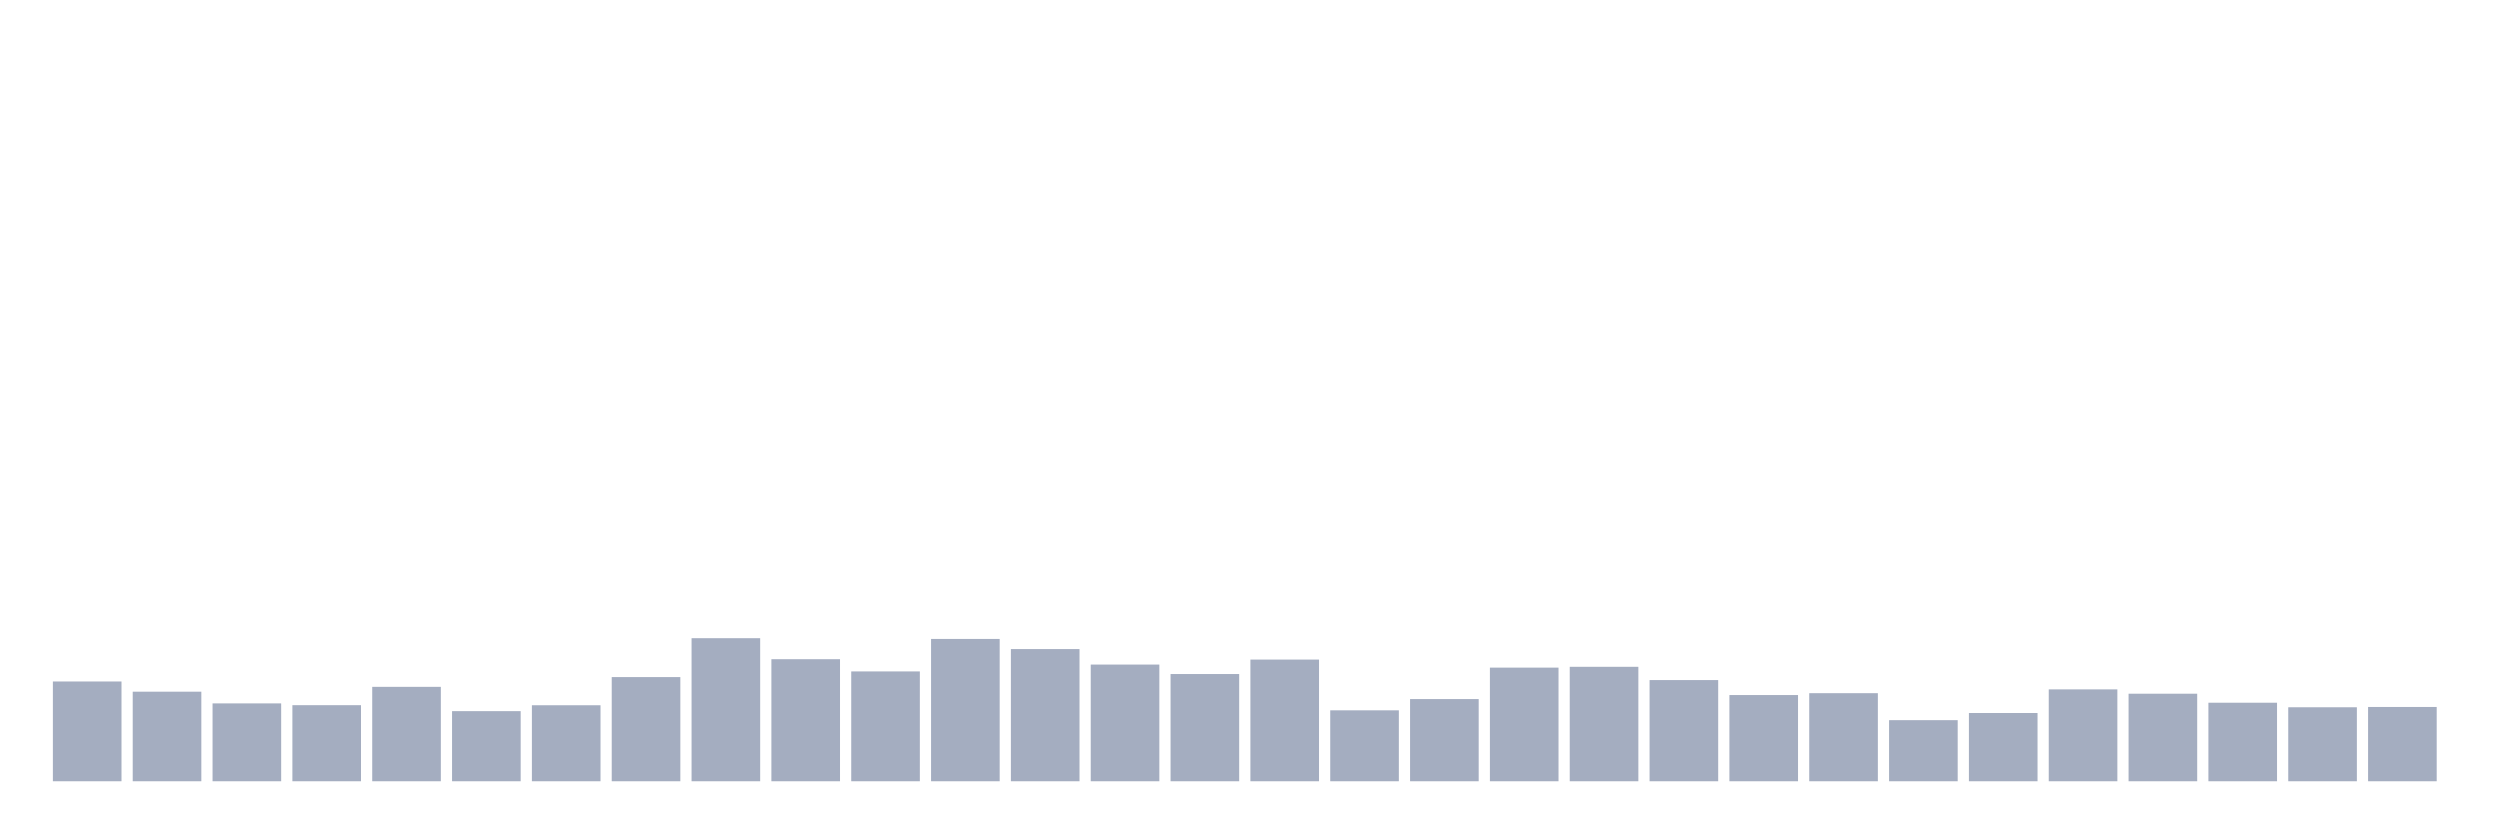
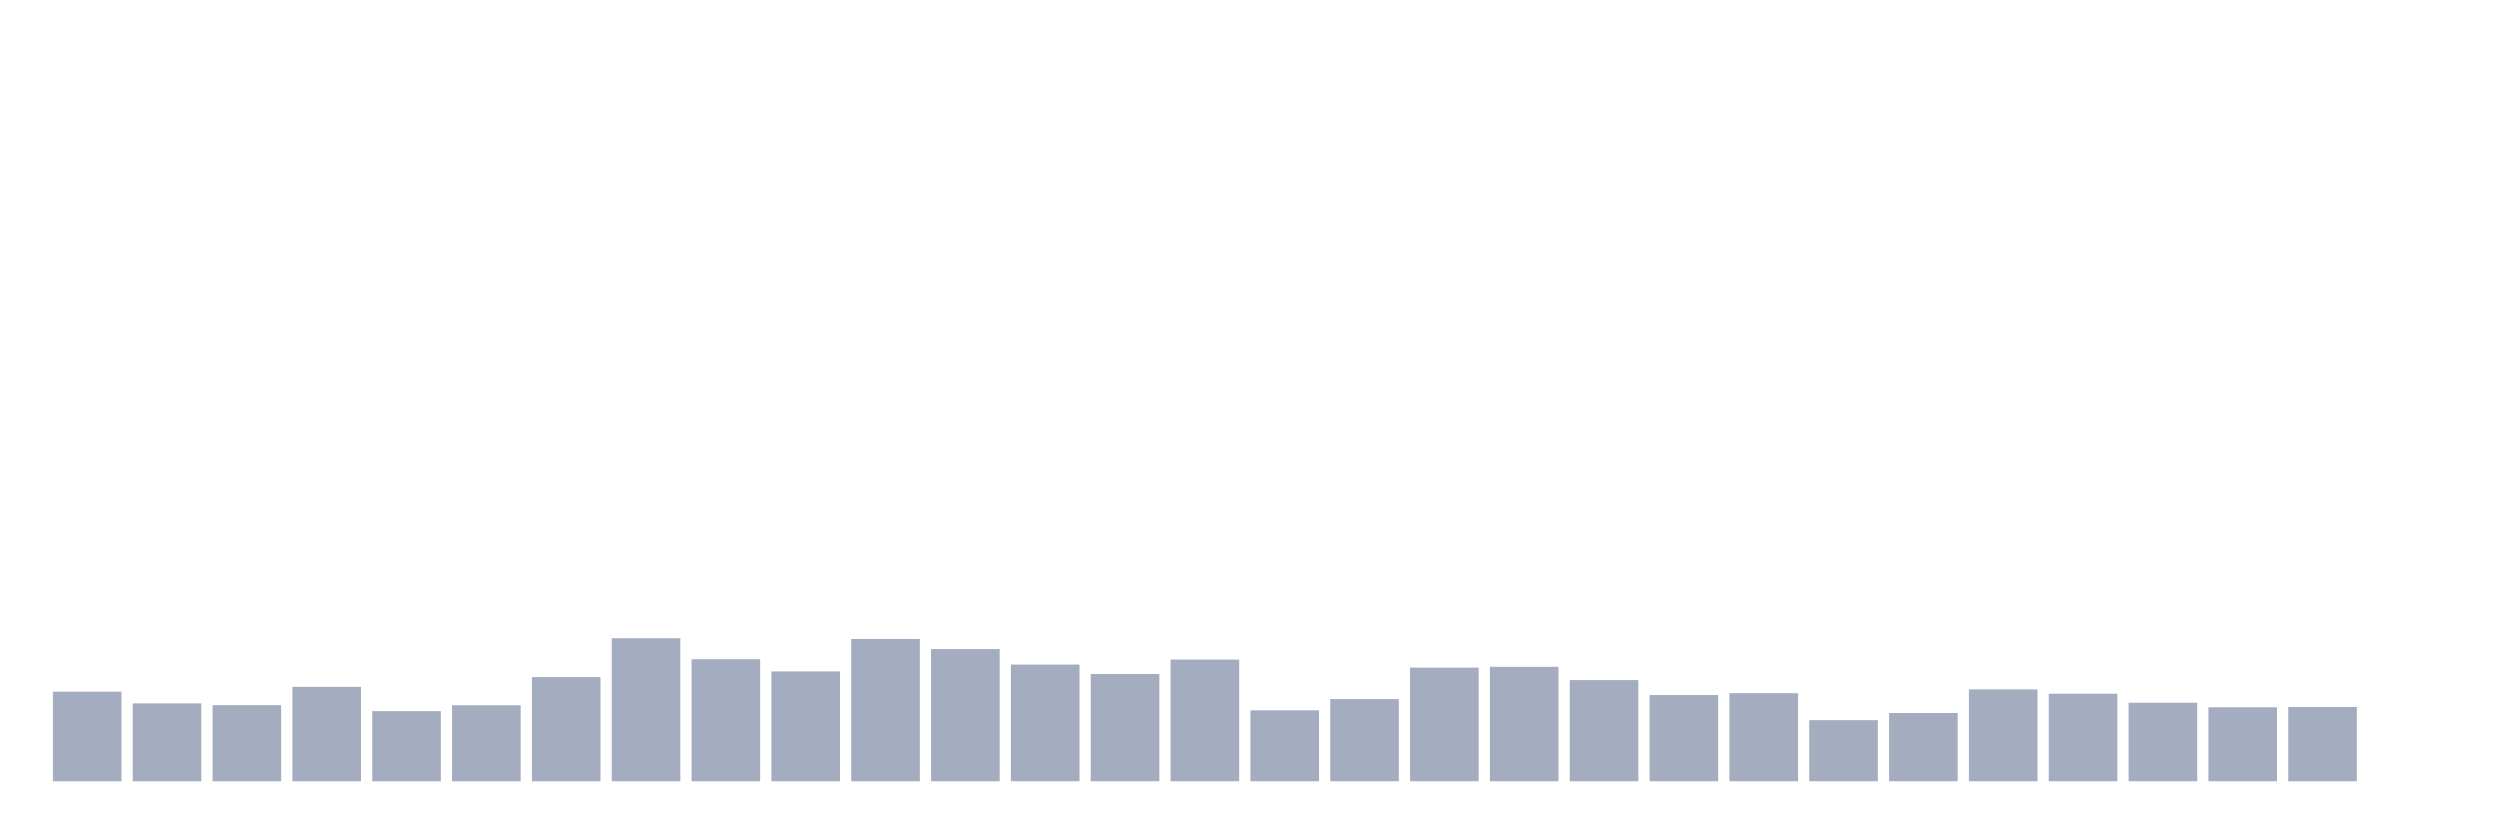
<svg xmlns="http://www.w3.org/2000/svg" viewBox="0 0 480 160">
  <g transform="translate(10,10)">
-     <rect class="bar" x="0.153" width="13.175" y="120.844" height="19.156" fill="rgb(164,173,192)" />
-     <rect class="bar" x="15.482" width="13.175" y="122.804" height="17.196" fill="rgb(164,173,192)" />
-     <rect class="bar" x="30.81" width="13.175" y="125.05" height="14.95" fill="rgb(164,173,192)" />
-     <rect class="bar" x="46.138" width="13.175" y="125.394" height="14.606" fill="rgb(164,173,192)" />
-     <rect class="bar" x="61.466" width="13.175" y="121.874" height="18.126" fill="rgb(164,173,192)" />
-     <rect class="bar" x="76.794" width="13.175" y="126.538" height="13.462" fill="rgb(164,173,192)" />
-     <rect class="bar" x="92.123" width="13.175" y="125.408" height="14.592" fill="rgb(164,173,192)" />
-     <rect class="bar" x="107.451" width="13.175" y="120" height="20" fill="rgb(164,173,192)" />
-     <rect class="bar" x="122.779" width="13.175" y="112.533" height="27.467" fill="rgb(164,173,192)" />
-     <rect class="bar" x="138.107" width="13.175" y="116.567" height="23.433" fill="rgb(164,173,192)" />
-     <rect class="bar" x="153.436" width="13.175" y="118.913" height="21.087" fill="rgb(164,173,192)" />
-     <rect class="bar" x="168.764" width="13.175" y="112.676" height="27.324" fill="rgb(164,173,192)" />
-     <rect class="bar" x="184.092" width="13.175" y="114.621" height="25.379" fill="rgb(164,173,192)" />
-     <rect class="bar" x="199.42" width="13.175" y="117.597" height="22.403" fill="rgb(164,173,192)" />
-     <rect class="bar" x="214.748" width="13.175" y="119.414" height="20.586" fill="rgb(164,173,192)" />
-     <rect class="bar" x="230.077" width="13.175" y="116.638" height="23.362" fill="rgb(164,173,192)" />
-     <rect class="bar" x="245.405" width="13.175" y="126.381" height="13.619" fill="rgb(164,173,192)" />
-     <rect class="bar" x="260.733" width="13.175" y="124.221" height="15.779" fill="rgb(164,173,192)" />
-     <rect class="bar" x="276.061" width="13.175" y="118.183" height="21.817" fill="rgb(164,173,192)" />
-     <rect class="bar" x="291.39" width="13.175" y="118.026" height="21.974" fill="rgb(164,173,192)" />
-     <rect class="bar" x="306.718" width="13.175" y="120.573" height="19.427" fill="rgb(164,173,192)" />
-     <rect class="bar" x="322.046" width="13.175" y="123.448" height="16.552" fill="rgb(164,173,192)" />
-     <rect class="bar" x="337.374" width="13.175" y="123.09" height="16.91" fill="rgb(164,173,192)" />
-     <rect class="bar" x="352.702" width="13.175" y="128.269" height="11.731" fill="rgb(164,173,192)" />
-     <rect class="bar" x="368.031" width="13.175" y="126.896" height="13.104" fill="rgb(164,173,192)" />
-     <rect class="bar" x="383.359" width="13.175" y="122.361" height="17.639" fill="rgb(164,173,192)" />
-     <rect class="bar" x="398.687" width="13.175" y="123.191" height="16.809" fill="rgb(164,173,192)" />
-     <rect class="bar" x="414.015" width="13.175" y="124.922" height="15.078" fill="rgb(164,173,192)" />
-     <rect class="bar" x="429.344" width="13.175" y="125.794" height="14.206" fill="rgb(164,173,192)" />
-     <rect class="bar" x="444.672" width="13.175" y="125.737" height="14.263" fill="rgb(164,173,192)" />
+     <rect class="bar" x="0.153" width="13.175" y="122.804" height="17.196" fill="rgb(164,173,192)" />
+     <rect class="bar" x="15.482" width="13.175" y="125.05" height="14.95" fill="rgb(164,173,192)" />
+     <rect class="bar" x="30.81" width="13.175" y="125.394" height="14.606" fill="rgb(164,173,192)" />
+     <rect class="bar" x="46.138" width="13.175" y="121.874" height="18.126" fill="rgb(164,173,192)" />
+     <rect class="bar" x="61.466" width="13.175" y="126.538" height="13.462" fill="rgb(164,173,192)" />
+     <rect class="bar" x="76.794" width="13.175" y="125.408" height="14.592" fill="rgb(164,173,192)" />
+     <rect class="bar" x="92.123" width="13.175" y="120" height="20" fill="rgb(164,173,192)" />
+     <rect class="bar" x="107.451" width="13.175" y="112.533" height="27.467" fill="rgb(164,173,192)" />
+     <rect class="bar" x="122.779" width="13.175" y="116.567" height="23.433" fill="rgb(164,173,192)" />
+     <rect class="bar" x="138.107" width="13.175" y="118.913" height="21.087" fill="rgb(164,173,192)" />
+     <rect class="bar" x="153.436" width="13.175" y="112.676" height="27.324" fill="rgb(164,173,192)" />
+     <rect class="bar" x="168.764" width="13.175" y="114.621" height="25.379" fill="rgb(164,173,192)" />
+     <rect class="bar" x="184.092" width="13.175" y="117.597" height="22.403" fill="rgb(164,173,192)" />
+     <rect class="bar" x="199.42" width="13.175" y="119.414" height="20.586" fill="rgb(164,173,192)" />
+     <rect class="bar" x="214.748" width="13.175" y="116.638" height="23.362" fill="rgb(164,173,192)" />
+     <rect class="bar" x="230.077" width="13.175" y="126.381" height="13.619" fill="rgb(164,173,192)" />
+     <rect class="bar" x="245.405" width="13.175" y="124.221" height="15.779" fill="rgb(164,173,192)" />
+     <rect class="bar" x="260.733" width="13.175" y="118.183" height="21.817" fill="rgb(164,173,192)" />
+     <rect class="bar" x="276.061" width="13.175" y="118.026" height="21.974" fill="rgb(164,173,192)" />
+     <rect class="bar" x="291.39" width="13.175" y="120.573" height="19.427" fill="rgb(164,173,192)" />
+     <rect class="bar" x="306.718" width="13.175" y="123.448" height="16.552" fill="rgb(164,173,192)" />
+     <rect class="bar" x="322.046" width="13.175" y="123.09" height="16.91" fill="rgb(164,173,192)" />
+     <rect class="bar" x="337.374" width="13.175" y="128.269" height="11.731" fill="rgb(164,173,192)" />
+     <rect class="bar" x="352.702" width="13.175" y="126.896" height="13.104" fill="rgb(164,173,192)" />
+     <rect class="bar" x="368.031" width="13.175" y="122.361" height="17.639" fill="rgb(164,173,192)" />
+     <rect class="bar" x="383.359" width="13.175" y="123.191" height="16.809" fill="rgb(164,173,192)" />
+     <rect class="bar" x="398.687" width="13.175" y="124.922" height="15.078" fill="rgb(164,173,192)" />
+     <rect class="bar" x="414.015" width="13.175" y="125.794" height="14.206" fill="rgb(164,173,192)" />
+     <rect class="bar" x="429.344" width="13.175" y="125.737" height="14.263" fill="rgb(164,173,192)" />
+     <rect class="bar" x="444.672" width="13.175" y="140" height="0" fill="rgb(164,173,192)" />
  </g>
</svg>
